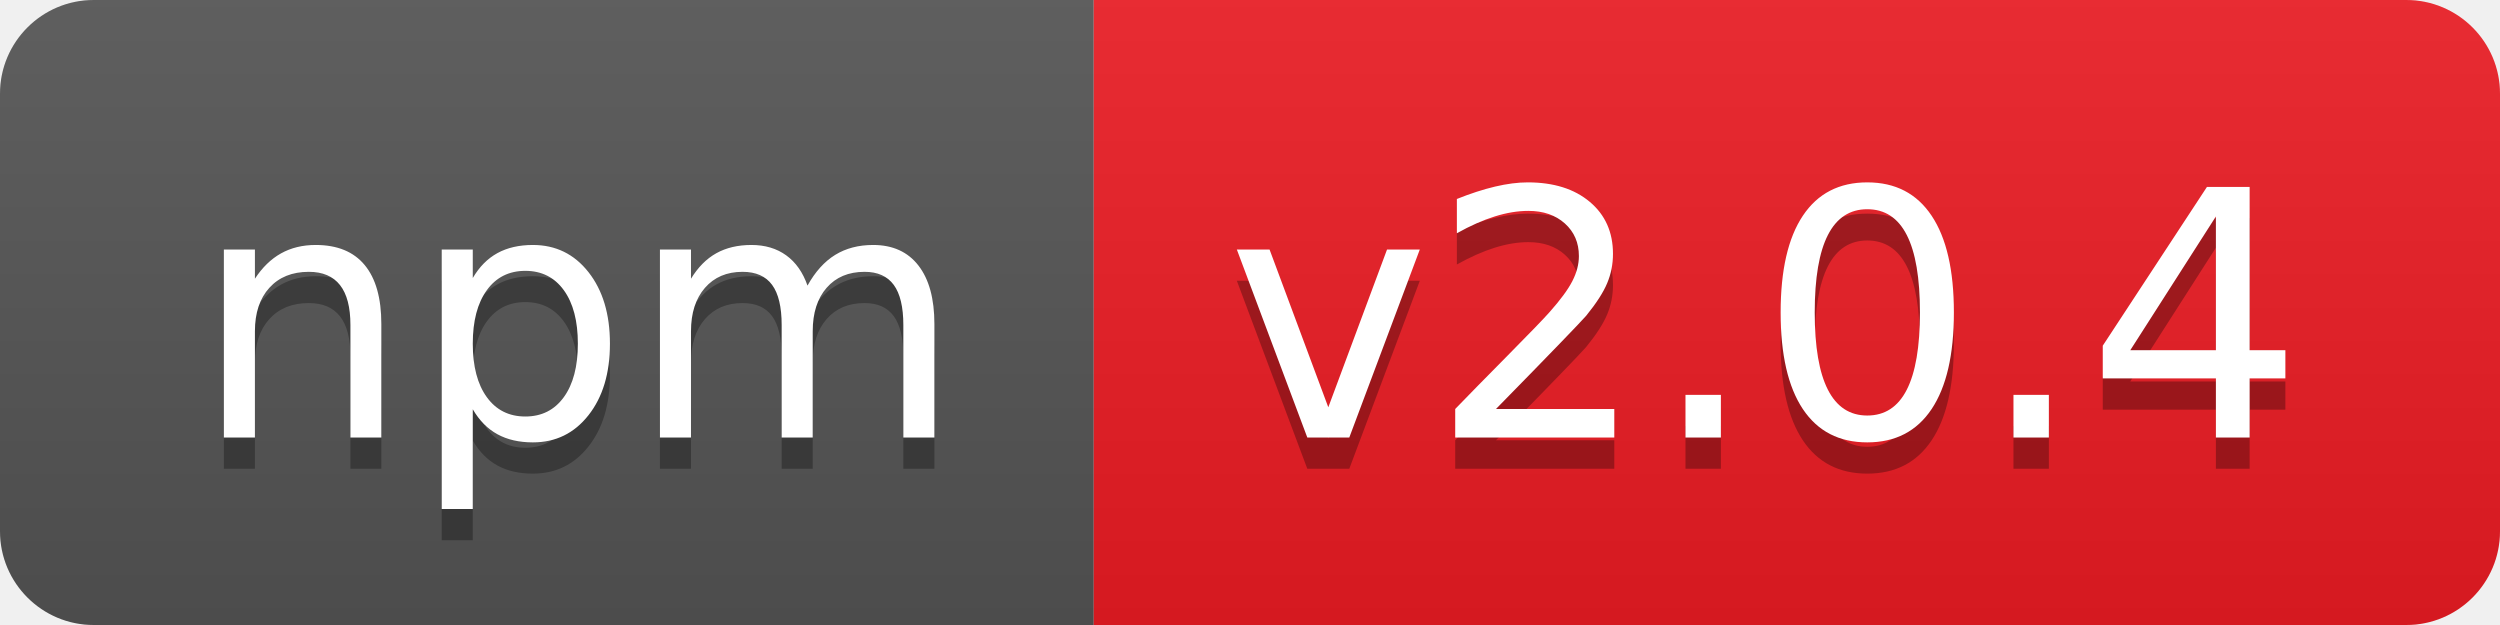
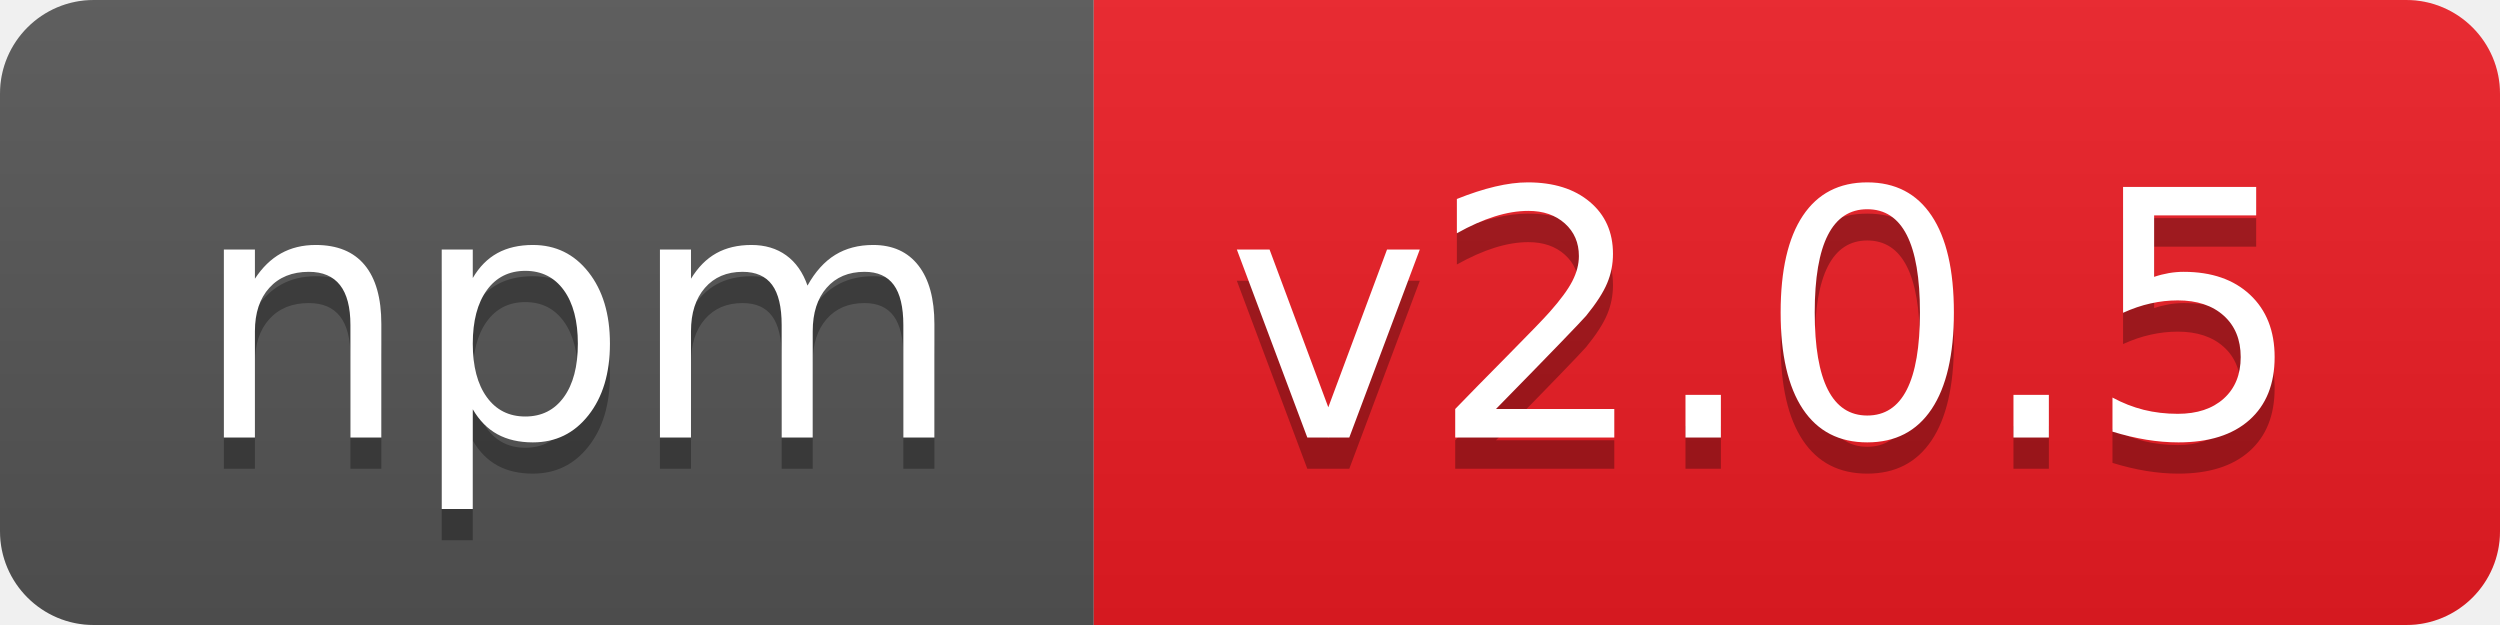
- <svg xmlns="http://www.w3.org/2000/svg" width="80" height="20" role="img" aria-label="npm: v2.0.4">
+ <svg xmlns="http://www.w3.org/2000/svg" width="80" height="20" role="img" aria-label="npm: v2.0.5">
  <linearGradient id="s" x2="0" y2="100%">
    <stop offset="0" stop-color="#bbb" stop-opacity=".1" />
    <stop offset="1" stop-opacity=".1" />
  </linearGradient>
  <clipPath id="r">
    <rect width="80" height="20" rx="3" fill="#fff" />
  </clipPath>
  <g clip-path="url(#r)">
    <rect width="35" height="20" fill="#555" />
    <rect x="35" width="45" height="20" fill="#ed1c24" />
    <rect width="80" height="20" fill="url(#s)" />
  </g>
  <g fill="#fff" text-anchor="middle" font-family="Verdana,Geneva,DejaVu Sans,sans-serif" text-rendering="geometricPrecision" font-size="110">
    <text aria-hidden="true" x="185" y="150" fill="#010101" fill-opacity=".3" transform="scale(.1)" textLength="250">npm</text>
    <text x="185" y="140" transform="scale(.1)" fill="#fff" textLength="250">npm</text>
-     <text aria-hidden="true" x="565" y="150" fill="#010101" fill-opacity=".3" transform="scale(.1)" textLength="350">v2.0.4</text>
-     <text x="565" y="140" transform="scale(.1)" fill="#fff" textLength="350">v2.0.4</text>
+     <text aria-hidden="true" x="565" y="150" fill="#010101" fill-opacity=".3" transform="scale(.1)" textLength="350">v2.0.5</text>
+     <text x="565" y="140" transform="scale(.1)" fill="#fff" textLength="350">v2.0.5</text>
  </g>
</svg>
